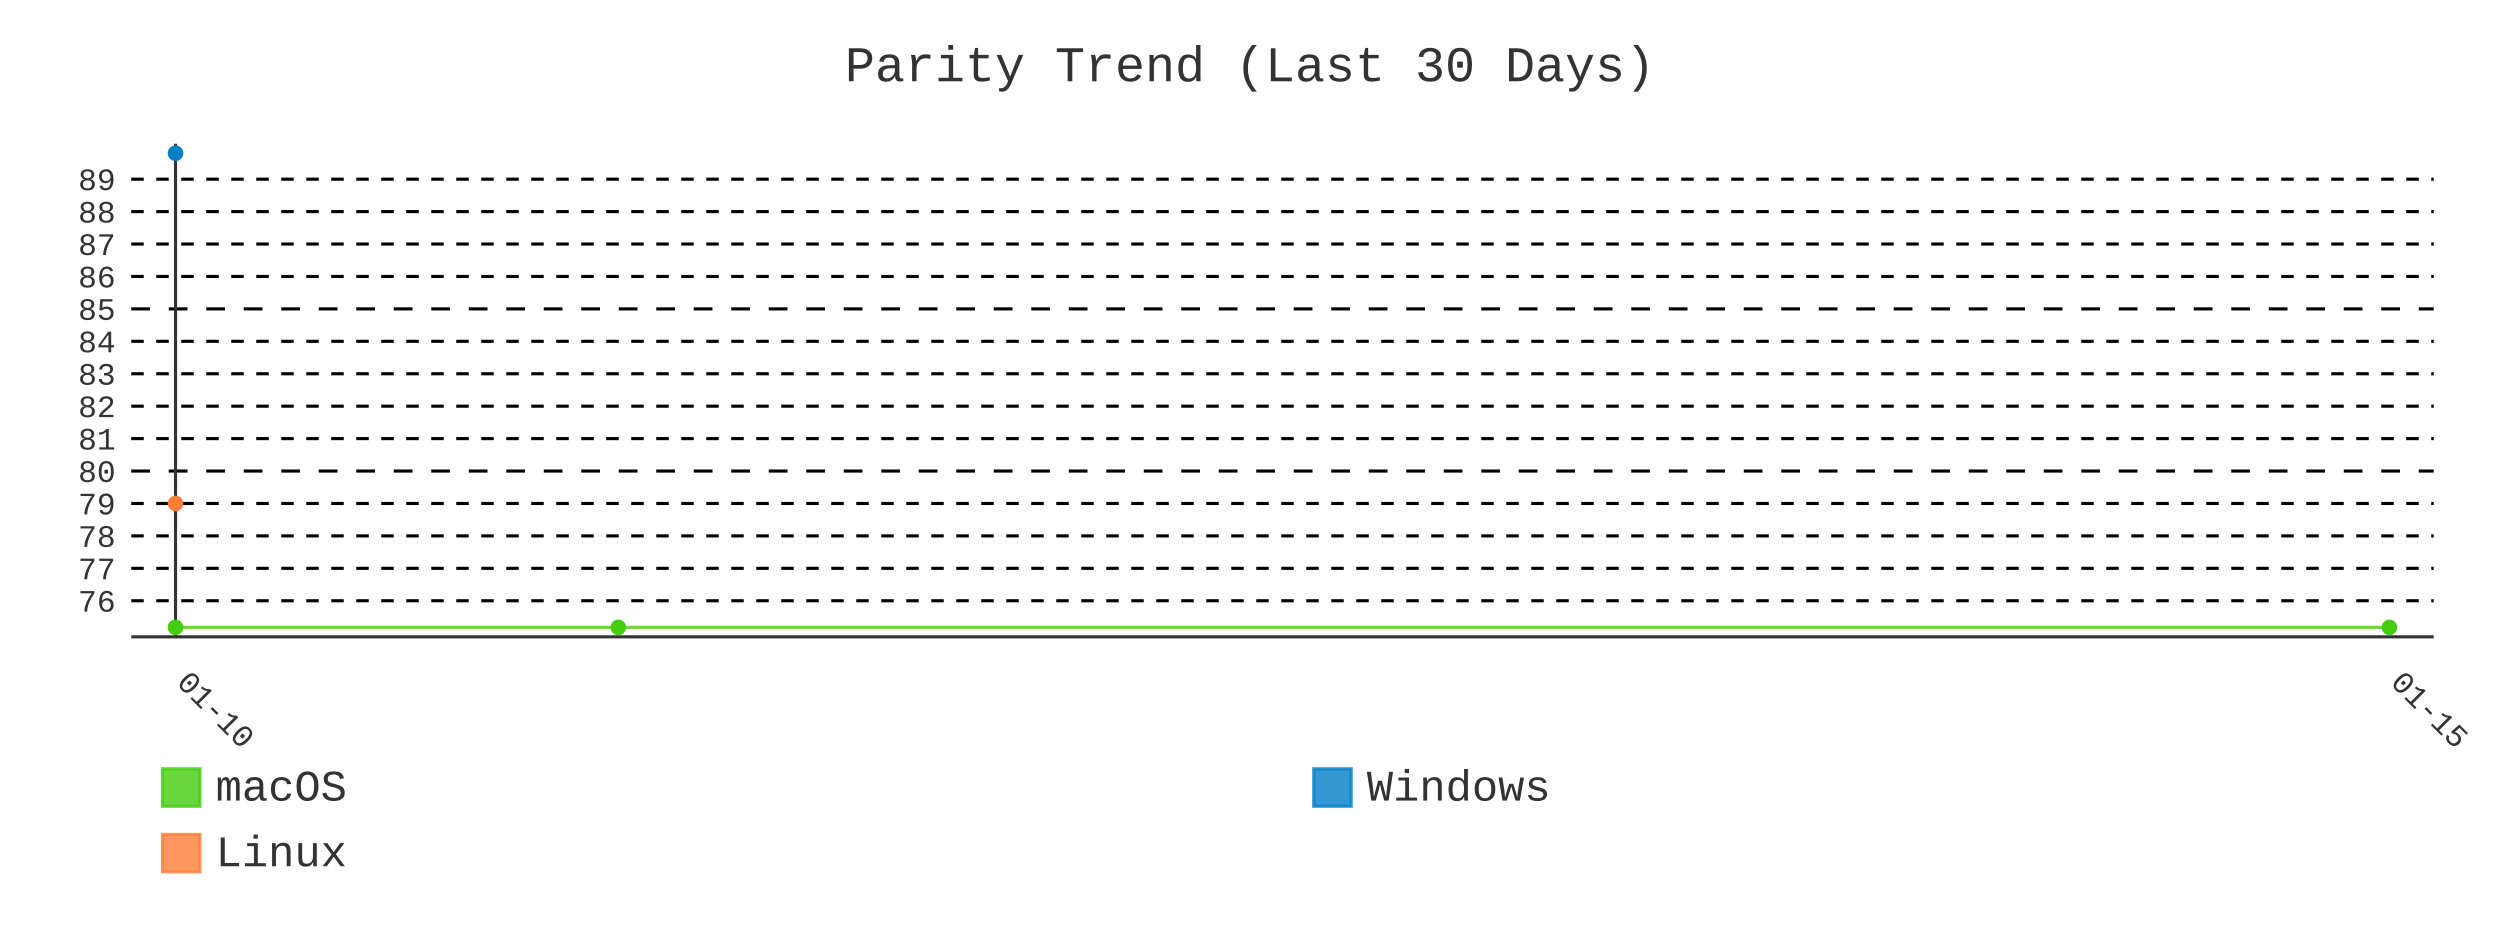
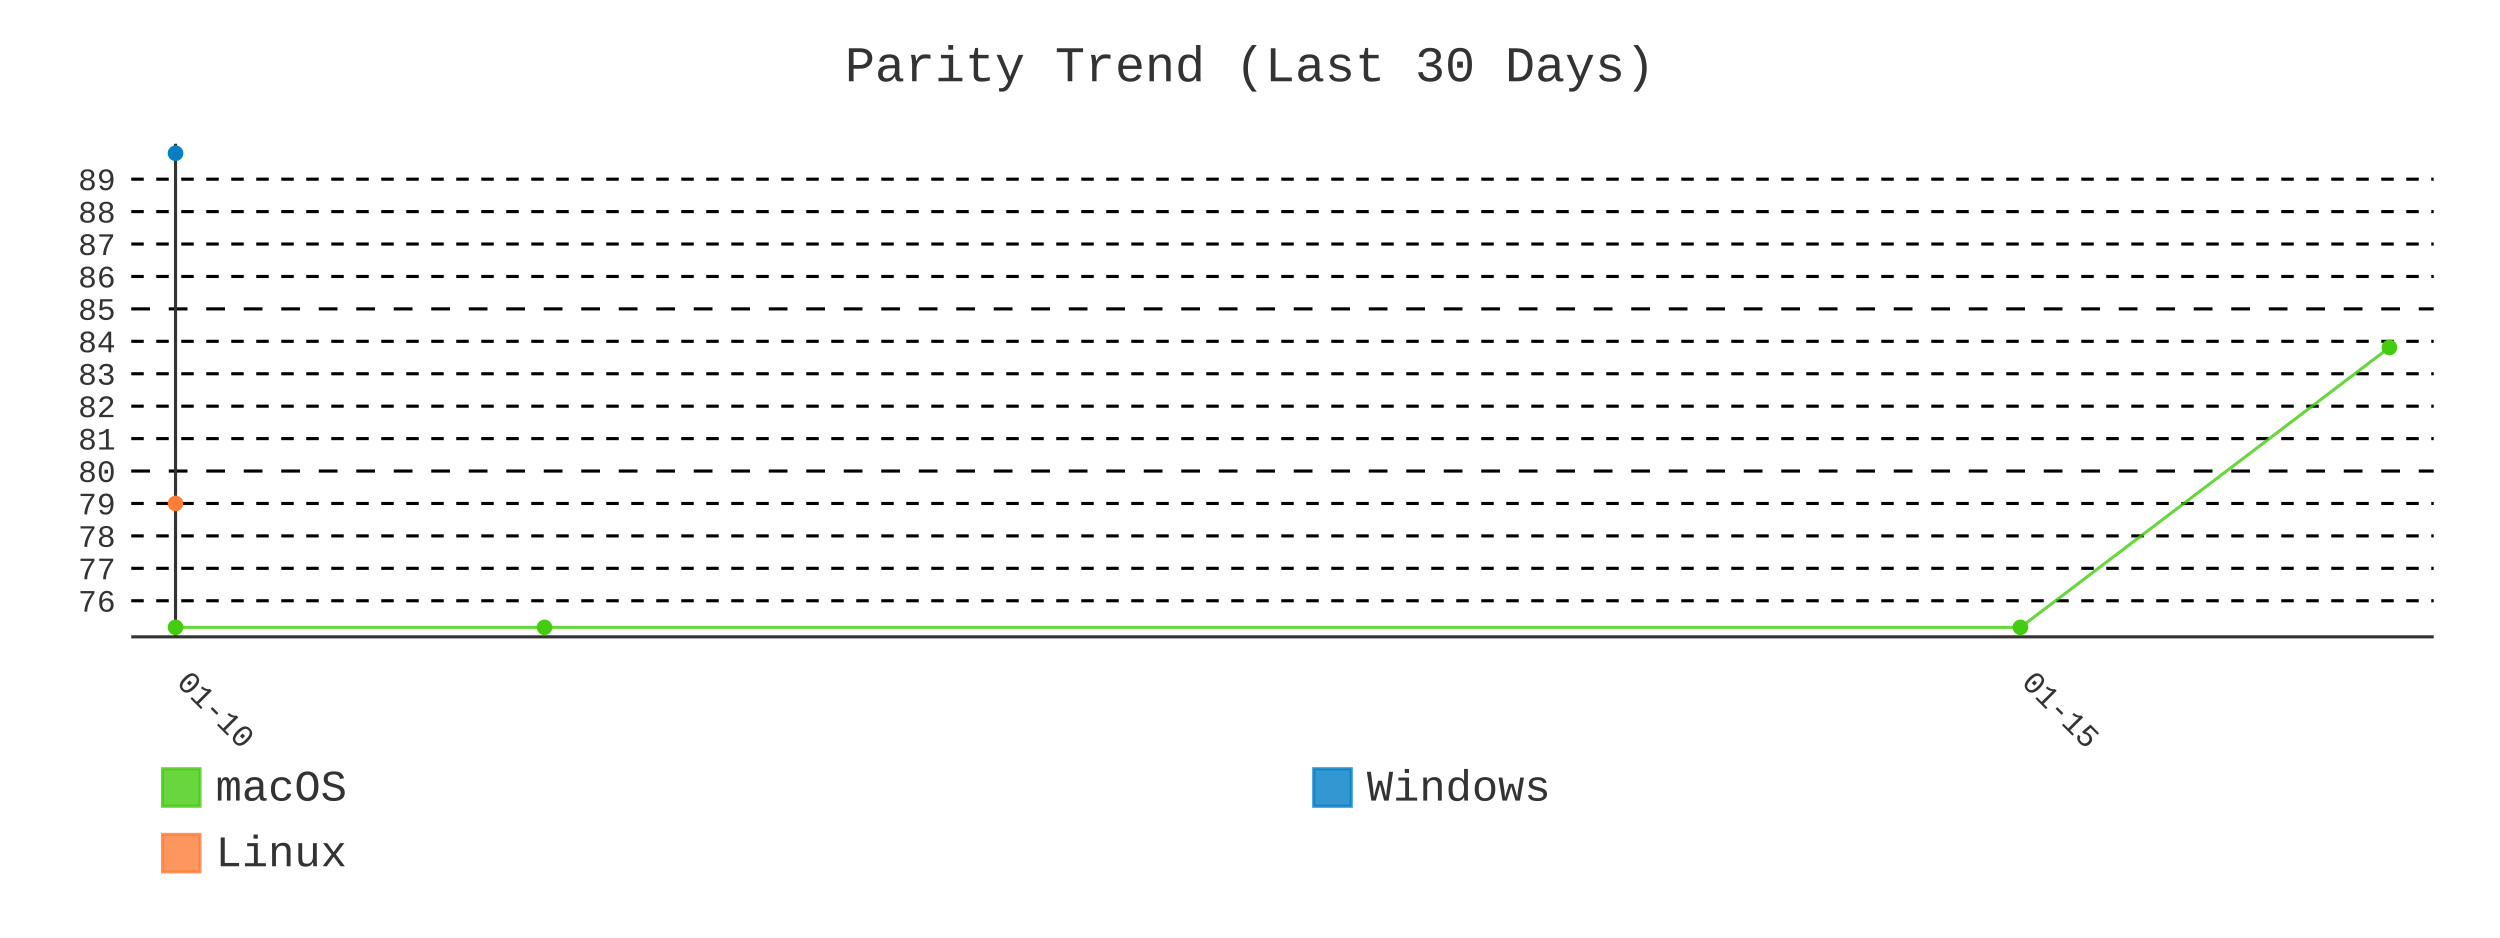
- <svg xmlns="http://www.w3.org/2000/svg" id="chart-4f9a7516-9cd1-4170-be22-40d1ba90f1d9" class="pygal-chart" viewBox="0 0 800 300">
+ <svg xmlns="http://www.w3.org/2000/svg" id="chart-58ce11b9-5a0d-40d1-8a97-9d640e742dfc" class="pygal-chart" viewBox="0 0 800 300">
  <defs>
-     <style type="text/css">#chart-4f9a7516-9cd1-4170-be22-40d1ba90f1d9{-webkit-user-select:none;-webkit-font-smoothing:antialiased;font-family:Consolas,"Liberation Mono",Menlo,Courier,monospace}#chart-4f9a7516-9cd1-4170-be22-40d1ba90f1d9 .title{font-family:Consolas,"Liberation Mono",Menlo,Courier,monospace;font-size:16px}#chart-4f9a7516-9cd1-4170-be22-40d1ba90f1d9 .legends .legend text{font-family:Consolas,"Liberation Mono",Menlo,Courier,monospace;font-size:14px}#chart-4f9a7516-9cd1-4170-be22-40d1ba90f1d9 .axis text{font-family:Consolas,"Liberation Mono",Menlo,Courier,monospace;font-size:10px}#chart-4f9a7516-9cd1-4170-be22-40d1ba90f1d9 .axis text.major{font-family:Consolas,"Liberation Mono",Menlo,Courier,monospace;font-size:10px}#chart-4f9a7516-9cd1-4170-be22-40d1ba90f1d9 .text-overlay text.value{font-family:Consolas,"Liberation Mono",Menlo,Courier,monospace;font-size:16px}#chart-4f9a7516-9cd1-4170-be22-40d1ba90f1d9 .text-overlay text.label{font-family:Consolas,"Liberation Mono",Menlo,Courier,monospace;font-size:10px}#chart-4f9a7516-9cd1-4170-be22-40d1ba90f1d9 .tooltip{font-family:Consolas,"Liberation Mono",Menlo,Courier,monospace;font-size:14px}#chart-4f9a7516-9cd1-4170-be22-40d1ba90f1d9 text.no_data{font-family:Consolas,"Liberation Mono",Menlo,Courier,monospace;font-size:64px}
- #chart-4f9a7516-9cd1-4170-be22-40d1ba90f1d9{background-color:transparent}#chart-4f9a7516-9cd1-4170-be22-40d1ba90f1d9 path,#chart-4f9a7516-9cd1-4170-be22-40d1ba90f1d9 line,#chart-4f9a7516-9cd1-4170-be22-40d1ba90f1d9 rect,#chart-4f9a7516-9cd1-4170-be22-40d1ba90f1d9 circle{-webkit-transition:400ms;-moz-transition:400ms;transition:400ms}#chart-4f9a7516-9cd1-4170-be22-40d1ba90f1d9 .graph &gt; .background{fill:transparent}#chart-4f9a7516-9cd1-4170-be22-40d1ba90f1d9 .plot &gt; .background{fill:transparent}#chart-4f9a7516-9cd1-4170-be22-40d1ba90f1d9 .graph{fill:#333}#chart-4f9a7516-9cd1-4170-be22-40d1ba90f1d9 text.no_data{fill:#333}#chart-4f9a7516-9cd1-4170-be22-40d1ba90f1d9 .title{fill:#333}#chart-4f9a7516-9cd1-4170-be22-40d1ba90f1d9 .legends .legend text{fill:#333}#chart-4f9a7516-9cd1-4170-be22-40d1ba90f1d9 .legends .legend:hover text{fill:#333}#chart-4f9a7516-9cd1-4170-be22-40d1ba90f1d9 .axis .line{stroke:#333}#chart-4f9a7516-9cd1-4170-be22-40d1ba90f1d9 .axis .guide.line{stroke:#666}#chart-4f9a7516-9cd1-4170-be22-40d1ba90f1d9 .axis .major.line{stroke:#333}#chart-4f9a7516-9cd1-4170-be22-40d1ba90f1d9 .axis text.major{fill:#333}#chart-4f9a7516-9cd1-4170-be22-40d1ba90f1d9 .axis.y .guides:hover .guide.line,#chart-4f9a7516-9cd1-4170-be22-40d1ba90f1d9 .line-graph .axis.x .guides:hover .guide.line,#chart-4f9a7516-9cd1-4170-be22-40d1ba90f1d9 .stackedline-graph .axis.x .guides:hover .guide.line,#chart-4f9a7516-9cd1-4170-be22-40d1ba90f1d9 .xy-graph .axis.x .guides:hover .guide.line{stroke:#333}#chart-4f9a7516-9cd1-4170-be22-40d1ba90f1d9 .axis .guides:hover text{fill:#333}#chart-4f9a7516-9cd1-4170-be22-40d1ba90f1d9 .reactive{fill-opacity:.8;stroke-opacity:.8;stroke-width:1}#chart-4f9a7516-9cd1-4170-be22-40d1ba90f1d9 .ci{stroke:#333}#chart-4f9a7516-9cd1-4170-be22-40d1ba90f1d9 .reactive.active,#chart-4f9a7516-9cd1-4170-be22-40d1ba90f1d9 .active .reactive{fill-opacity:.9;stroke-opacity:.9;stroke-width:4}#chart-4f9a7516-9cd1-4170-be22-40d1ba90f1d9 .ci .reactive.active{stroke-width:1.5}#chart-4f9a7516-9cd1-4170-be22-40d1ba90f1d9 .series text{fill:#333}#chart-4f9a7516-9cd1-4170-be22-40d1ba90f1d9 .tooltip rect{fill:transparent;stroke:#333;-webkit-transition:opacity 400ms;-moz-transition:opacity 400ms;transition:opacity 400ms}#chart-4f9a7516-9cd1-4170-be22-40d1ba90f1d9 .tooltip .label{fill:#333}#chart-4f9a7516-9cd1-4170-be22-40d1ba90f1d9 .tooltip .label{fill:#333}#chart-4f9a7516-9cd1-4170-be22-40d1ba90f1d9 .tooltip .legend{font-size:.8em;fill:#666}#chart-4f9a7516-9cd1-4170-be22-40d1ba90f1d9 .tooltip .x_label{font-size:.6em;fill:#333}#chart-4f9a7516-9cd1-4170-be22-40d1ba90f1d9 .tooltip .xlink{font-size:.5em;text-decoration:underline}#chart-4f9a7516-9cd1-4170-be22-40d1ba90f1d9 .tooltip .value{font-size:1.5em}#chart-4f9a7516-9cd1-4170-be22-40d1ba90f1d9 .bound{font-size:.5em}#chart-4f9a7516-9cd1-4170-be22-40d1ba90f1d9 .max-value{font-size:.75em;fill:#666}#chart-4f9a7516-9cd1-4170-be22-40d1ba90f1d9 .map-element{fill:transparent;stroke:#666 !important}#chart-4f9a7516-9cd1-4170-be22-40d1ba90f1d9 .map-element .reactive{fill-opacity:inherit;stroke-opacity:inherit}#chart-4f9a7516-9cd1-4170-be22-40d1ba90f1d9 .color-0,#chart-4f9a7516-9cd1-4170-be22-40d1ba90f1d9 .color-0 a:visited{stroke:#4c1;fill:#4c1}#chart-4f9a7516-9cd1-4170-be22-40d1ba90f1d9 .color-1,#chart-4f9a7516-9cd1-4170-be22-40d1ba90f1d9 .color-1 a:visited{stroke:#007ec6;fill:#007ec6}#chart-4f9a7516-9cd1-4170-be22-40d1ba90f1d9 .color-2,#chart-4f9a7516-9cd1-4170-be22-40d1ba90f1d9 .color-2 a:visited{stroke:#fe7d37;fill:#fe7d37}#chart-4f9a7516-9cd1-4170-be22-40d1ba90f1d9 .text-overlay .color-0 text{fill:black}#chart-4f9a7516-9cd1-4170-be22-40d1ba90f1d9 .text-overlay .color-1 text{fill:black}#chart-4f9a7516-9cd1-4170-be22-40d1ba90f1d9 .text-overlay .color-2 text{fill:black}#chart-4f9a7516-9cd1-4170-be22-40d1ba90f1d9 .series{stroke-width:2}#chart-4f9a7516-9cd1-4170-be22-40d1ba90f1d9 .series.serie-0{stroke-width:2}#chart-4f9a7516-9cd1-4170-be22-40d1ba90f1d9 .series.serie-1{stroke-width:2}#chart-4f9a7516-9cd1-4170-be22-40d1ba90f1d9 .series.serie-2{stroke-width:2}
- #chart-4f9a7516-9cd1-4170-be22-40d1ba90f1d9 text.no_data{text-anchor:middle}#chart-4f9a7516-9cd1-4170-be22-40d1ba90f1d9 .guide.line{fill:none}#chart-4f9a7516-9cd1-4170-be22-40d1ba90f1d9 .centered{text-anchor:middle}#chart-4f9a7516-9cd1-4170-be22-40d1ba90f1d9 .title{text-anchor:middle}#chart-4f9a7516-9cd1-4170-be22-40d1ba90f1d9 .legends .legend text{fill-opacity:1}#chart-4f9a7516-9cd1-4170-be22-40d1ba90f1d9 .axis.x text{text-anchor:middle}#chart-4f9a7516-9cd1-4170-be22-40d1ba90f1d9 .axis.x:not(.web) text[transform]{text-anchor:start}#chart-4f9a7516-9cd1-4170-be22-40d1ba90f1d9 .axis.x:not(.web) text[transform].backwards{text-anchor:end}#chart-4f9a7516-9cd1-4170-be22-40d1ba90f1d9 .axis.y text{text-anchor:end}#chart-4f9a7516-9cd1-4170-be22-40d1ba90f1d9 .axis.y text[transform].backwards{text-anchor:start}#chart-4f9a7516-9cd1-4170-be22-40d1ba90f1d9 .axis.y2 text{text-anchor:start}#chart-4f9a7516-9cd1-4170-be22-40d1ba90f1d9 .axis.y2 text[transform].backwards{text-anchor:end}#chart-4f9a7516-9cd1-4170-be22-40d1ba90f1d9 .axis .guide.line{stroke-dasharray:4,4;stroke:black}#chart-4f9a7516-9cd1-4170-be22-40d1ba90f1d9 .axis .major.guide.line{stroke-dasharray:6,6;stroke:black}#chart-4f9a7516-9cd1-4170-be22-40d1ba90f1d9 .horizontal .axis.y .guide.line,#chart-4f9a7516-9cd1-4170-be22-40d1ba90f1d9 .horizontal .axis.y2 .guide.line,#chart-4f9a7516-9cd1-4170-be22-40d1ba90f1d9 .vertical .axis.x .guide.line{opacity:0}#chart-4f9a7516-9cd1-4170-be22-40d1ba90f1d9 .horizontal .axis.always_show .guide.line,#chart-4f9a7516-9cd1-4170-be22-40d1ba90f1d9 .vertical .axis.always_show .guide.line{opacity:1 !important}#chart-4f9a7516-9cd1-4170-be22-40d1ba90f1d9 .axis.y .guides:hover .guide.line,#chart-4f9a7516-9cd1-4170-be22-40d1ba90f1d9 .axis.y2 .guides:hover .guide.line,#chart-4f9a7516-9cd1-4170-be22-40d1ba90f1d9 .axis.x .guides:hover .guide.line{opacity:1}#chart-4f9a7516-9cd1-4170-be22-40d1ba90f1d9 .axis .guides:hover text{opacity:1}#chart-4f9a7516-9cd1-4170-be22-40d1ba90f1d9 .nofill{fill:none}#chart-4f9a7516-9cd1-4170-be22-40d1ba90f1d9 .subtle-fill{fill-opacity:.2}#chart-4f9a7516-9cd1-4170-be22-40d1ba90f1d9 .dot{stroke-width:1px;fill-opacity:1;stroke-opacity:1}#chart-4f9a7516-9cd1-4170-be22-40d1ba90f1d9 .dot.active{stroke-width:5px}#chart-4f9a7516-9cd1-4170-be22-40d1ba90f1d9 .dot.negative{fill:transparent}#chart-4f9a7516-9cd1-4170-be22-40d1ba90f1d9 text,#chart-4f9a7516-9cd1-4170-be22-40d1ba90f1d9 tspan{stroke:none !important}#chart-4f9a7516-9cd1-4170-be22-40d1ba90f1d9 .series text.active{opacity:1}#chart-4f9a7516-9cd1-4170-be22-40d1ba90f1d9 .tooltip rect{fill-opacity:.95;stroke-width:.5}#chart-4f9a7516-9cd1-4170-be22-40d1ba90f1d9 .tooltip text{fill-opacity:1}#chart-4f9a7516-9cd1-4170-be22-40d1ba90f1d9 .showable{visibility:hidden}#chart-4f9a7516-9cd1-4170-be22-40d1ba90f1d9 .showable.shown{visibility:visible}#chart-4f9a7516-9cd1-4170-be22-40d1ba90f1d9 .gauge-background{fill:rgba(229,229,229,1);stroke:none}#chart-4f9a7516-9cd1-4170-be22-40d1ba90f1d9 .bg-lines{stroke:transparent;stroke-width:2px}</style>
+     <style type="text/css">#chart-58ce11b9-5a0d-40d1-8a97-9d640e742dfc{-webkit-user-select:none;-webkit-font-smoothing:antialiased;font-family:Consolas,"Liberation Mono",Menlo,Courier,monospace}#chart-58ce11b9-5a0d-40d1-8a97-9d640e742dfc .title{font-family:Consolas,"Liberation Mono",Menlo,Courier,monospace;font-size:16px}#chart-58ce11b9-5a0d-40d1-8a97-9d640e742dfc .legends .legend text{font-family:Consolas,"Liberation Mono",Menlo,Courier,monospace;font-size:14px}#chart-58ce11b9-5a0d-40d1-8a97-9d640e742dfc .axis text{font-family:Consolas,"Liberation Mono",Menlo,Courier,monospace;font-size:10px}#chart-58ce11b9-5a0d-40d1-8a97-9d640e742dfc .axis text.major{font-family:Consolas,"Liberation Mono",Menlo,Courier,monospace;font-size:10px}#chart-58ce11b9-5a0d-40d1-8a97-9d640e742dfc .text-overlay text.value{font-family:Consolas,"Liberation Mono",Menlo,Courier,monospace;font-size:16px}#chart-58ce11b9-5a0d-40d1-8a97-9d640e742dfc .text-overlay text.label{font-family:Consolas,"Liberation Mono",Menlo,Courier,monospace;font-size:10px}#chart-58ce11b9-5a0d-40d1-8a97-9d640e742dfc .tooltip{font-family:Consolas,"Liberation Mono",Menlo,Courier,monospace;font-size:14px}#chart-58ce11b9-5a0d-40d1-8a97-9d640e742dfc text.no_data{font-family:Consolas,"Liberation Mono",Menlo,Courier,monospace;font-size:64px}
+ #chart-58ce11b9-5a0d-40d1-8a97-9d640e742dfc{background-color:transparent}#chart-58ce11b9-5a0d-40d1-8a97-9d640e742dfc path,#chart-58ce11b9-5a0d-40d1-8a97-9d640e742dfc line,#chart-58ce11b9-5a0d-40d1-8a97-9d640e742dfc rect,#chart-58ce11b9-5a0d-40d1-8a97-9d640e742dfc circle{-webkit-transition:400ms;-moz-transition:400ms;transition:400ms}#chart-58ce11b9-5a0d-40d1-8a97-9d640e742dfc .graph &gt; .background{fill:transparent}#chart-58ce11b9-5a0d-40d1-8a97-9d640e742dfc .plot &gt; .background{fill:transparent}#chart-58ce11b9-5a0d-40d1-8a97-9d640e742dfc .graph{fill:#333}#chart-58ce11b9-5a0d-40d1-8a97-9d640e742dfc text.no_data{fill:#333}#chart-58ce11b9-5a0d-40d1-8a97-9d640e742dfc .title{fill:#333}#chart-58ce11b9-5a0d-40d1-8a97-9d640e742dfc .legends .legend text{fill:#333}#chart-58ce11b9-5a0d-40d1-8a97-9d640e742dfc .legends .legend:hover text{fill:#333}#chart-58ce11b9-5a0d-40d1-8a97-9d640e742dfc .axis .line{stroke:#333}#chart-58ce11b9-5a0d-40d1-8a97-9d640e742dfc .axis .guide.line{stroke:#666}#chart-58ce11b9-5a0d-40d1-8a97-9d640e742dfc .axis .major.line{stroke:#333}#chart-58ce11b9-5a0d-40d1-8a97-9d640e742dfc .axis text.major{fill:#333}#chart-58ce11b9-5a0d-40d1-8a97-9d640e742dfc .axis.y .guides:hover .guide.line,#chart-58ce11b9-5a0d-40d1-8a97-9d640e742dfc .line-graph .axis.x .guides:hover .guide.line,#chart-58ce11b9-5a0d-40d1-8a97-9d640e742dfc .stackedline-graph .axis.x .guides:hover .guide.line,#chart-58ce11b9-5a0d-40d1-8a97-9d640e742dfc .xy-graph .axis.x .guides:hover .guide.line{stroke:#333}#chart-58ce11b9-5a0d-40d1-8a97-9d640e742dfc .axis .guides:hover text{fill:#333}#chart-58ce11b9-5a0d-40d1-8a97-9d640e742dfc .reactive{fill-opacity:.8;stroke-opacity:.8;stroke-width:1}#chart-58ce11b9-5a0d-40d1-8a97-9d640e742dfc .ci{stroke:#333}#chart-58ce11b9-5a0d-40d1-8a97-9d640e742dfc .reactive.active,#chart-58ce11b9-5a0d-40d1-8a97-9d640e742dfc .active .reactive{fill-opacity:.9;stroke-opacity:.9;stroke-width:4}#chart-58ce11b9-5a0d-40d1-8a97-9d640e742dfc .ci .reactive.active{stroke-width:1.5}#chart-58ce11b9-5a0d-40d1-8a97-9d640e742dfc .series text{fill:#333}#chart-58ce11b9-5a0d-40d1-8a97-9d640e742dfc .tooltip rect{fill:transparent;stroke:#333;-webkit-transition:opacity 400ms;-moz-transition:opacity 400ms;transition:opacity 400ms}#chart-58ce11b9-5a0d-40d1-8a97-9d640e742dfc .tooltip .label{fill:#333}#chart-58ce11b9-5a0d-40d1-8a97-9d640e742dfc .tooltip .label{fill:#333}#chart-58ce11b9-5a0d-40d1-8a97-9d640e742dfc .tooltip .legend{font-size:.8em;fill:#666}#chart-58ce11b9-5a0d-40d1-8a97-9d640e742dfc .tooltip .x_label{font-size:.6em;fill:#333}#chart-58ce11b9-5a0d-40d1-8a97-9d640e742dfc .tooltip .xlink{font-size:.5em;text-decoration:underline}#chart-58ce11b9-5a0d-40d1-8a97-9d640e742dfc .tooltip .value{font-size:1.5em}#chart-58ce11b9-5a0d-40d1-8a97-9d640e742dfc .bound{font-size:.5em}#chart-58ce11b9-5a0d-40d1-8a97-9d640e742dfc .max-value{font-size:.75em;fill:#666}#chart-58ce11b9-5a0d-40d1-8a97-9d640e742dfc .map-element{fill:transparent;stroke:#666 !important}#chart-58ce11b9-5a0d-40d1-8a97-9d640e742dfc .map-element .reactive{fill-opacity:inherit;stroke-opacity:inherit}#chart-58ce11b9-5a0d-40d1-8a97-9d640e742dfc .color-0,#chart-58ce11b9-5a0d-40d1-8a97-9d640e742dfc .color-0 a:visited{stroke:#4c1;fill:#4c1}#chart-58ce11b9-5a0d-40d1-8a97-9d640e742dfc .color-1,#chart-58ce11b9-5a0d-40d1-8a97-9d640e742dfc .color-1 a:visited{stroke:#007ec6;fill:#007ec6}#chart-58ce11b9-5a0d-40d1-8a97-9d640e742dfc .color-2,#chart-58ce11b9-5a0d-40d1-8a97-9d640e742dfc .color-2 a:visited{stroke:#fe7d37;fill:#fe7d37}#chart-58ce11b9-5a0d-40d1-8a97-9d640e742dfc .text-overlay .color-0 text{fill:black}#chart-58ce11b9-5a0d-40d1-8a97-9d640e742dfc .text-overlay .color-1 text{fill:black}#chart-58ce11b9-5a0d-40d1-8a97-9d640e742dfc .text-overlay .color-2 text{fill:black}#chart-58ce11b9-5a0d-40d1-8a97-9d640e742dfc .series{stroke-width:2}#chart-58ce11b9-5a0d-40d1-8a97-9d640e742dfc .series.serie-0{stroke-width:2}#chart-58ce11b9-5a0d-40d1-8a97-9d640e742dfc .series.serie-1{stroke-width:2}#chart-58ce11b9-5a0d-40d1-8a97-9d640e742dfc .series.serie-2{stroke-width:2}
+ #chart-58ce11b9-5a0d-40d1-8a97-9d640e742dfc text.no_data{text-anchor:middle}#chart-58ce11b9-5a0d-40d1-8a97-9d640e742dfc .guide.line{fill:none}#chart-58ce11b9-5a0d-40d1-8a97-9d640e742dfc .centered{text-anchor:middle}#chart-58ce11b9-5a0d-40d1-8a97-9d640e742dfc .title{text-anchor:middle}#chart-58ce11b9-5a0d-40d1-8a97-9d640e742dfc .legends .legend text{fill-opacity:1}#chart-58ce11b9-5a0d-40d1-8a97-9d640e742dfc .axis.x text{text-anchor:middle}#chart-58ce11b9-5a0d-40d1-8a97-9d640e742dfc .axis.x:not(.web) text[transform]{text-anchor:start}#chart-58ce11b9-5a0d-40d1-8a97-9d640e742dfc .axis.x:not(.web) text[transform].backwards{text-anchor:end}#chart-58ce11b9-5a0d-40d1-8a97-9d640e742dfc .axis.y text{text-anchor:end}#chart-58ce11b9-5a0d-40d1-8a97-9d640e742dfc .axis.y text[transform].backwards{text-anchor:start}#chart-58ce11b9-5a0d-40d1-8a97-9d640e742dfc .axis.y2 text{text-anchor:start}#chart-58ce11b9-5a0d-40d1-8a97-9d640e742dfc .axis.y2 text[transform].backwards{text-anchor:end}#chart-58ce11b9-5a0d-40d1-8a97-9d640e742dfc .axis .guide.line{stroke-dasharray:4,4;stroke:black}#chart-58ce11b9-5a0d-40d1-8a97-9d640e742dfc .axis .major.guide.line{stroke-dasharray:6,6;stroke:black}#chart-58ce11b9-5a0d-40d1-8a97-9d640e742dfc .horizontal .axis.y .guide.line,#chart-58ce11b9-5a0d-40d1-8a97-9d640e742dfc .horizontal .axis.y2 .guide.line,#chart-58ce11b9-5a0d-40d1-8a97-9d640e742dfc .vertical .axis.x .guide.line{opacity:0}#chart-58ce11b9-5a0d-40d1-8a97-9d640e742dfc .horizontal .axis.always_show .guide.line,#chart-58ce11b9-5a0d-40d1-8a97-9d640e742dfc .vertical .axis.always_show .guide.line{opacity:1 !important}#chart-58ce11b9-5a0d-40d1-8a97-9d640e742dfc .axis.y .guides:hover .guide.line,#chart-58ce11b9-5a0d-40d1-8a97-9d640e742dfc .axis.y2 .guides:hover .guide.line,#chart-58ce11b9-5a0d-40d1-8a97-9d640e742dfc .axis.x .guides:hover .guide.line{opacity:1}#chart-58ce11b9-5a0d-40d1-8a97-9d640e742dfc .axis .guides:hover text{opacity:1}#chart-58ce11b9-5a0d-40d1-8a97-9d640e742dfc .nofill{fill:none}#chart-58ce11b9-5a0d-40d1-8a97-9d640e742dfc .subtle-fill{fill-opacity:.2}#chart-58ce11b9-5a0d-40d1-8a97-9d640e742dfc .dot{stroke-width:1px;fill-opacity:1;stroke-opacity:1}#chart-58ce11b9-5a0d-40d1-8a97-9d640e742dfc .dot.active{stroke-width:5px}#chart-58ce11b9-5a0d-40d1-8a97-9d640e742dfc .dot.negative{fill:transparent}#chart-58ce11b9-5a0d-40d1-8a97-9d640e742dfc text,#chart-58ce11b9-5a0d-40d1-8a97-9d640e742dfc tspan{stroke:none !important}#chart-58ce11b9-5a0d-40d1-8a97-9d640e742dfc .series text.active{opacity:1}#chart-58ce11b9-5a0d-40d1-8a97-9d640e742dfc .tooltip rect{fill-opacity:.95;stroke-width:.5}#chart-58ce11b9-5a0d-40d1-8a97-9d640e742dfc .tooltip text{fill-opacity:1}#chart-58ce11b9-5a0d-40d1-8a97-9d640e742dfc .showable{visibility:hidden}#chart-58ce11b9-5a0d-40d1-8a97-9d640e742dfc .showable.shown{visibility:visible}#chart-58ce11b9-5a0d-40d1-8a97-9d640e742dfc .gauge-background{fill:rgba(229,229,229,1);stroke:none}#chart-58ce11b9-5a0d-40d1-8a97-9d640e742dfc .bg-lines{stroke:transparent;stroke-width:2px}</style>
  </defs>
  <g class="graph line-graph vertical">
    <rect x="0" y="0" width="800" height="300" class="background" />
    <g transform="translate(42, 46)" class="plot">
      <rect x="0" y="0" width="736.787" height="157.787" class="background" />
      <g class="axis y always_show">
        <path d="M0 157.787 h736.787" class="line" />
        <g class="guides">
          <path d="M0 146.243 h736.787" class="guide line" />
          <text x="-5" y="149.743" class="">76</text>
        </g>
        <g class="guides">
          <path d="M0 135.866 h736.787" class="guide line" />
          <text x="-5" y="139.366" class="">77</text>
        </g>
        <g class="guides">
          <path d="M0 125.488 h736.787" class="guide line" />
          <text x="-5" y="128.988" class="">78</text>
        </g>
        <g class="guides">
          <path d="M0 115.111 h736.787" class="guide line" />
          <text x="-5" y="118.611" class="">79</text>
        </g>
        <g class="guides">
          <path d="M0 104.733 h736.787" class="major guide line" />
          <text x="-5" y="108.233" class="major">80</text>
        </g>
        <g class="guides">
          <path d="M0 94.356 h736.787" class="guide line" />
          <text x="-5" y="97.856" class="">81</text>
        </g>
        <g class="guides">
          <path d="M0 83.978 h736.787" class="guide line" />
          <text x="-5" y="87.478" class="">82</text>
        </g>
        <g class="guides">
          <path d="M0 73.601 h736.787" class="guide line" />
          <text x="-5" y="77.101" class="">83</text>
        </g>
        <g class="guides">
          <path d="M0 63.223 h736.787" class="guide line" />
          <text x="-5" y="66.723" class="">84</text>
        </g>
        <g class="guides">
          <path d="M0 52.846 h736.787" class="major guide line" />
          <text x="-5" y="56.346" class="major">85</text>
        </g>
        <g class="guides">
          <path d="M0 42.469 h736.787" class="guide line" />
          <text x="-5" y="45.969" class="">86</text>
        </g>
        <g class="guides">
          <path d="M0 32.091 h736.787" class="guide line" />
          <text x="-5" y="35.591" class="">87</text>
        </g>
        <g class="guides">
          <path d="M0 21.714 h736.787" class="guide line" />
          <text x="-5" y="25.214" class="">88</text>
        </g>
        <g class="guides">
          <path d="M0 11.336 h736.787" class="guide line" />
          <text x="-5" y="14.836" class="">89</text>
        </g>
      </g>
      <g class="axis x">
        <g class="guides">
          <path d="M14.169 0 v157.787" class="major line" />
          <text x="14.169" y="172.787" class="major" transform="rotate(45 14.16898 172.7868)">01-10</text>
        </g>
        <g class="guides">
-           <path d="M722.618 0 v157.787" class="major guide line" />
-           <text x="722.618" y="172.787" class="major" transform="rotate(45 722.6178 172.7868)">01-15</text>
+           <path d="M604.543 0 v157.787" class="major guide line" />
+           <text x="604.543" y="172.787" class="major" transform="rotate(45 604.543 172.7868)">01-15</text>
        </g>
      </g>
      <g class="series serie-0 color-0">
-         <path d="M14.169 154.752 L155.859 154.752 722.618 154.752" class="line reactive nofill" />
+         <path d="M14.169 154.752 L132.244 154.752 604.543 154.752 722.618 65.195" class="line reactive nofill" />
      </g>
      <g class="series serie-1 color-1" />
      <g class="series serie-2 color-2" />
    </g>
    <g class="titles">
      <text x="400.0" y="26" class="title plot_title">Parity Trend (Last 30 Days)</text>
    </g>
    <g transform="translate(42, 46)" class="plot overlay">
      <g class="series serie-0 color-0">
        <g class="dots">
          <circle cx="14.169" cy="154.752" r="2" class="dot reactive tooltip-trigger" />
        </g>
        <g class="dots">
-           <circle cx="155.859" cy="154.752" r="2" class="dot reactive tooltip-trigger" />
+           <circle cx="132.244" cy="154.752" r="2" class="dot reactive tooltip-trigger" />
        </g>
        <g class="dots">
-           <circle cx="722.618" cy="154.752" r="2" class="dot reactive tooltip-trigger" />
+           <circle cx="604.543" cy="154.752" r="2" class="dot reactive tooltip-trigger" />
+         </g>
+         <g class="dots">
+           <circle cx="722.618" cy="65.195" r="2" class="dot reactive tooltip-trigger" />
        </g>
      </g>
      <g class="series serie-1 color-1">
        <g class="dots">
          <circle cx="14.169" cy="3.034" r="2" class="dot reactive tooltip-trigger" />
        </g>
      </g>
      <g class="series serie-2 color-2">
        <g class="dots">
          <circle cx="14.169" cy="115.111" r="2" class="dot reactive tooltip-trigger" />
        </g>
      </g>
    </g>
    <g transform="translate(42, 46)" class="plot text-overlay">
      <g class="series serie-0 color-0" />
      <g class="series serie-1 color-1" />
      <g class="series serie-2 color-2" />
    </g>
    <g transform="translate(42, 46)" class="plot tooltip-overlay">
      <g transform="translate(0 0)" style="opacity: 0" class="tooltip">
        <rect rx="0" ry="0" width="0" height="0" class="tooltip-box" />
        <g class="text" />
      </g>
    </g>
    <g transform="translate(52, 245)" class="legends">
      <g id="activate-serie-0" class="legend reactive activate-serie">
        <rect x="0.0" y="1.0" width="12" height="12" class="color-0 reactive" />
        <text x="17.0" y="11.2">macOS</text>
      </g>
      <g id="activate-serie-1" class="legend reactive activate-serie">
        <rect x="368.393" y="1.0" width="12" height="12" class="color-1 reactive" />
        <text x="385.393" y="11.2">Windows</text>
      </g>
      <g id="activate-serie-2" class="legend reactive activate-serie">
        <rect x="0.0" y="22.0" width="12" height="12" class="color-2 reactive" />
        <text x="17.0" y="32.2">Linux</text>
      </g>
    </g>
  </g>
</svg>
